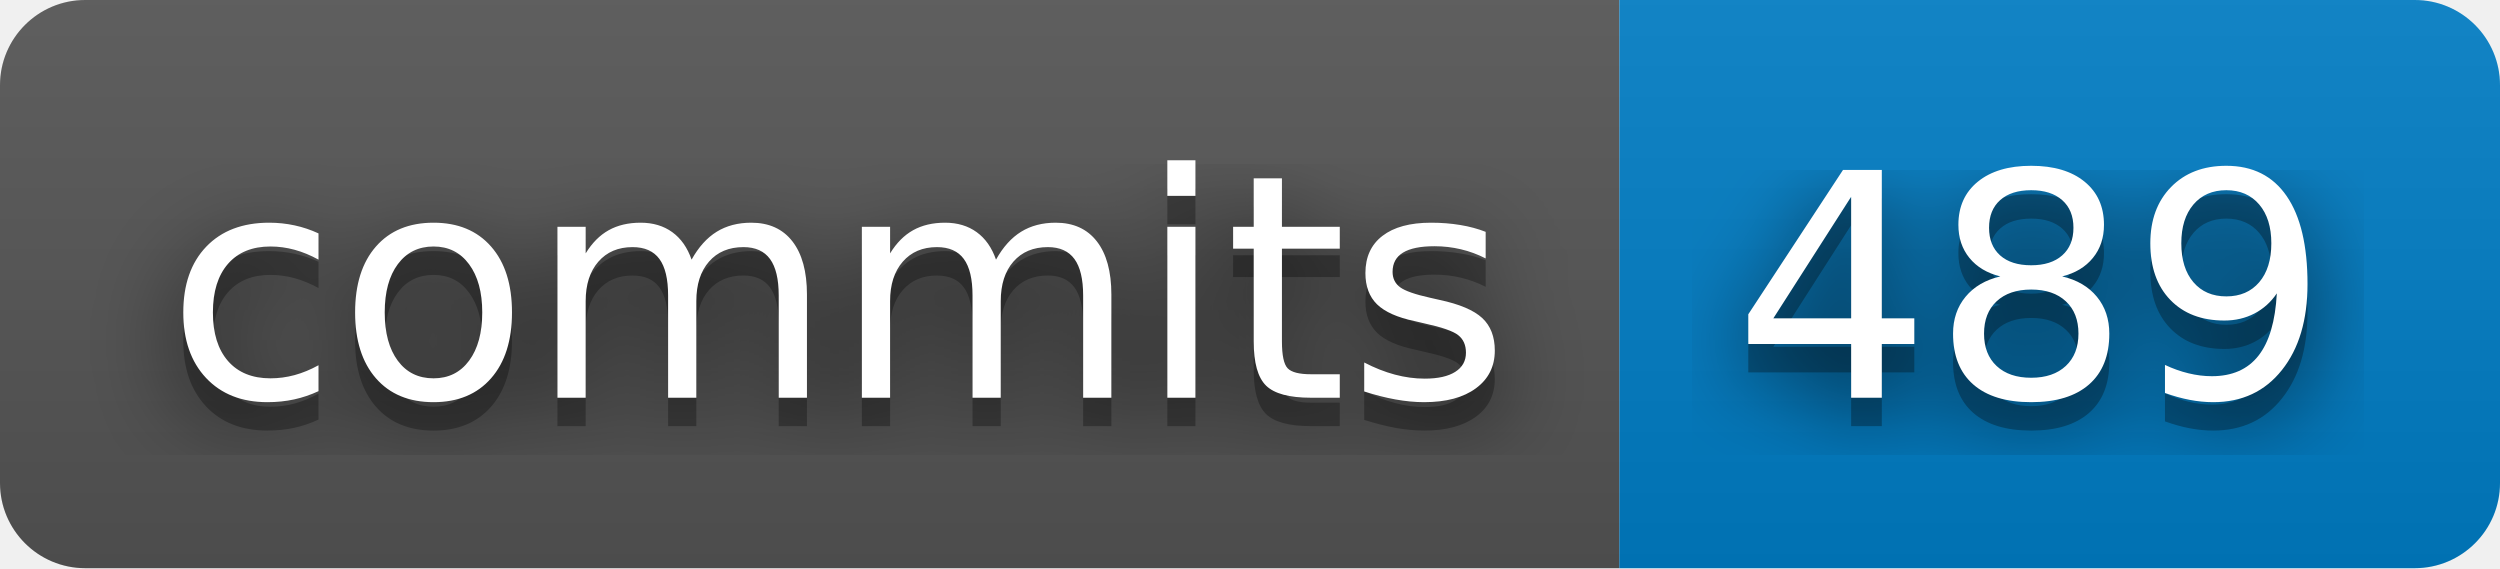
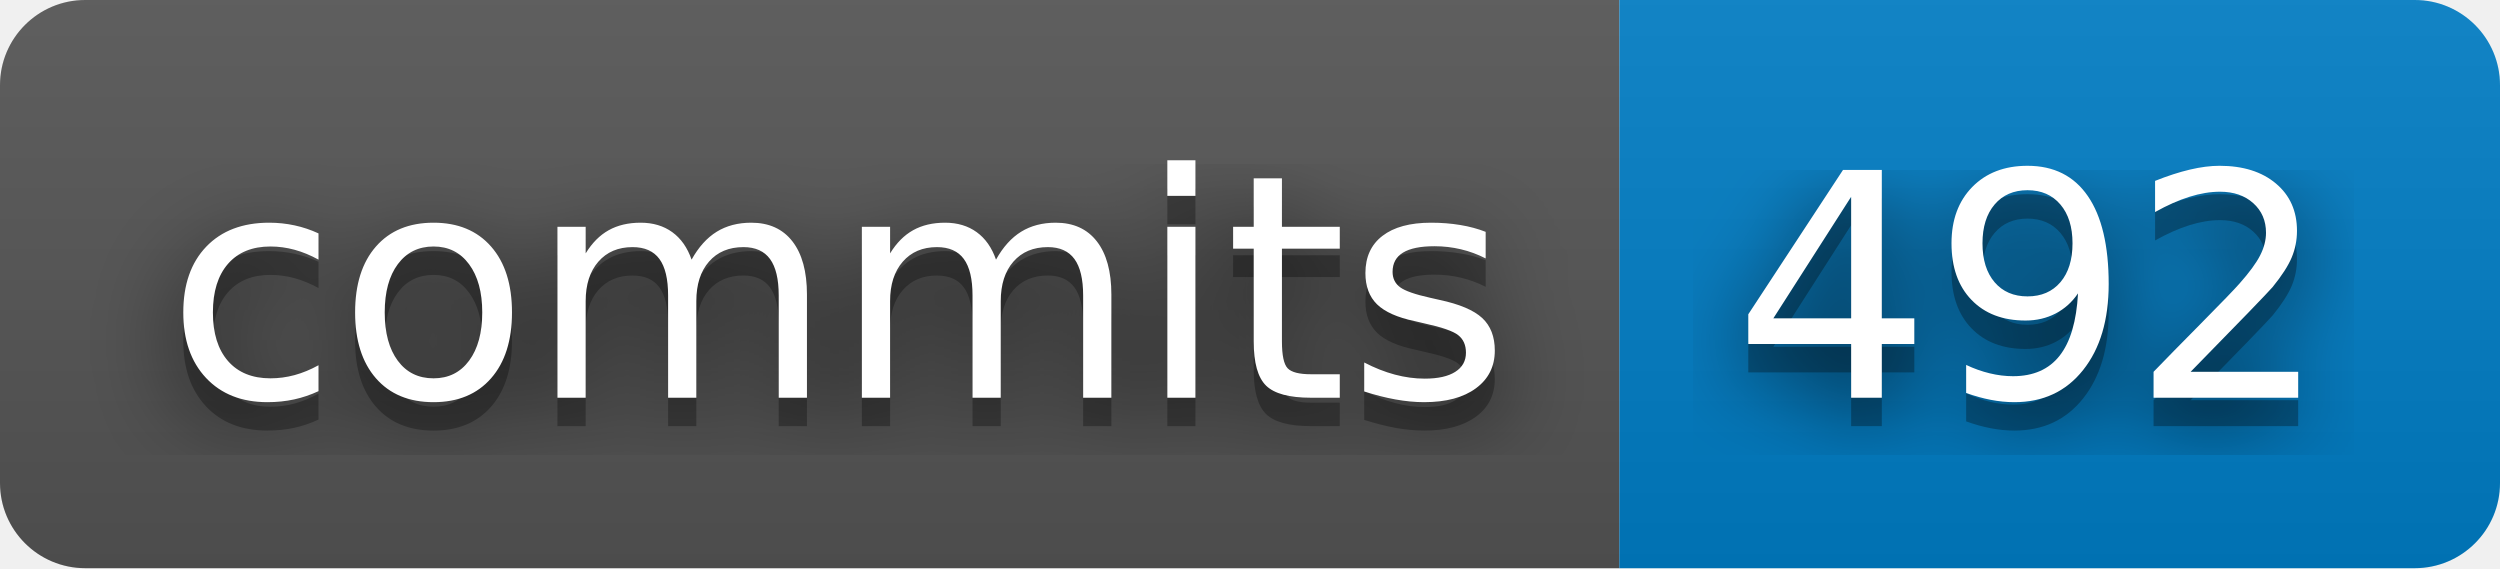
- <svg xmlns="http://www.w3.org/2000/svg" width="88" height="20" role="img" aria-label="commits: 489">
+ <svg xmlns="http://www.w3.org/2000/svg" width="88" height="20" role="img" aria-label="commits: 492">
  <filter id="blur">
    <feGaussianBlur stdDeviation="16" />
  </filter>
  <linearGradient id="s" x2="0" y2="100%">
    <stop offset="0" stop-color="#bbb" stop-opacity=".1" />
    <stop offset="1" stop-opacity=".1" />
  </linearGradient>
  <clipPath id="r">
    <rect width="88" height="20" rx="3" />
  </clipPath>
  <g clip-path="url(#r)">
    <rect width="57" height="20" fill="#555" />
    <rect x="57" width="31" height="20" fill="#007ec6" />
    <rect width="88" height="20" fill="url(#s)" />
  </g>
  <g fill="#fff" text-anchor="middle" font-family="Verdana,Geneva,DejaVu Sans,sans-serif" text-rendering="geometricPrecision" font-size="110">
    <g transform="scale(.1)">
      <g aria-hidden="true" fill="#010101">
        <text x="295" y="150" fill-opacity=".8" filter="url(#blur)" textLength="470">commits</text>
        <text x="295" y="150" fill-opacity=".3" textLength="470">commits</text>
      </g>
      <text x="295" y="140" textLength="470">commits</text>
    </g>
    <g transform="scale(.1)">
      <g aria-hidden="true" fill="#010101">
-         <text x="715" y="150" fill-opacity=".8" filter="url(#blur)" textLength="210">489</text>
-         <text x="715" y="150" fill-opacity=".3" textLength="210">489</text>
+         <text x="715" y="150" fill-opacity=".8" filter="url(#blur)" textLength="210">492</text>
+         <text x="715" y="150" fill-opacity=".3" textLength="210">492</text>
      </g>
-       <text x="715" y="140" textLength="210">489</text>
+       <text x="715" y="140" textLength="210">492</text>
    </g>
  </g>
</svg>
